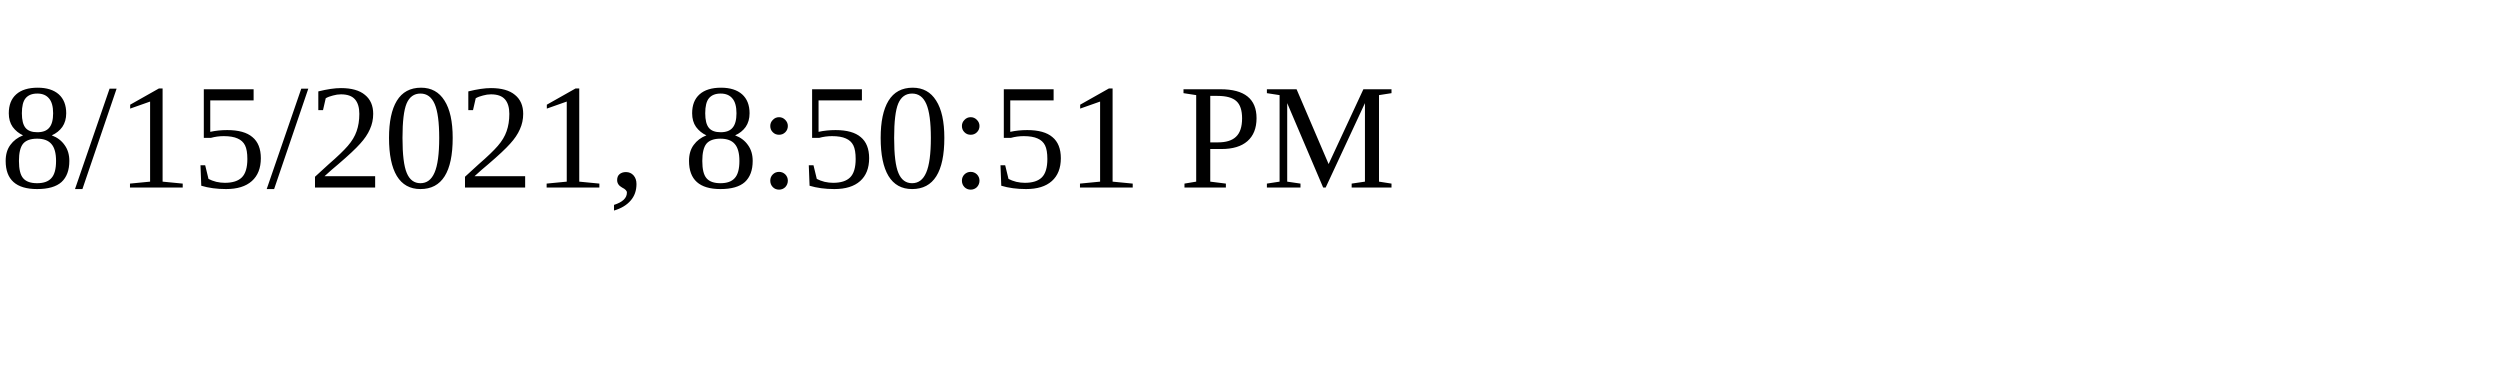
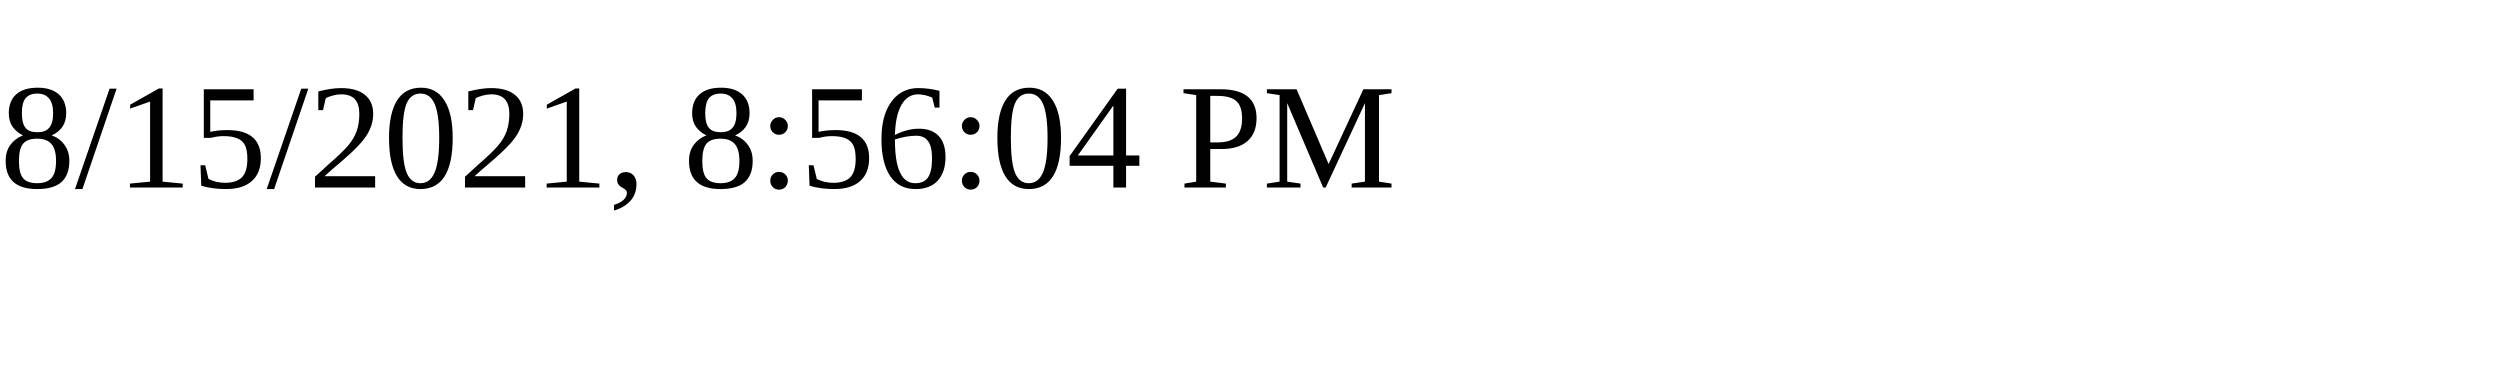
<svg xmlns="http://www.w3.org/2000/svg" height="30" width="200">
-   <text x="0" y="15">8/15/2021, 8:50:51 PM</text>
+   <text x="0" y="15">8/15/2021, 8:56:04 PM</text>
</svg>
